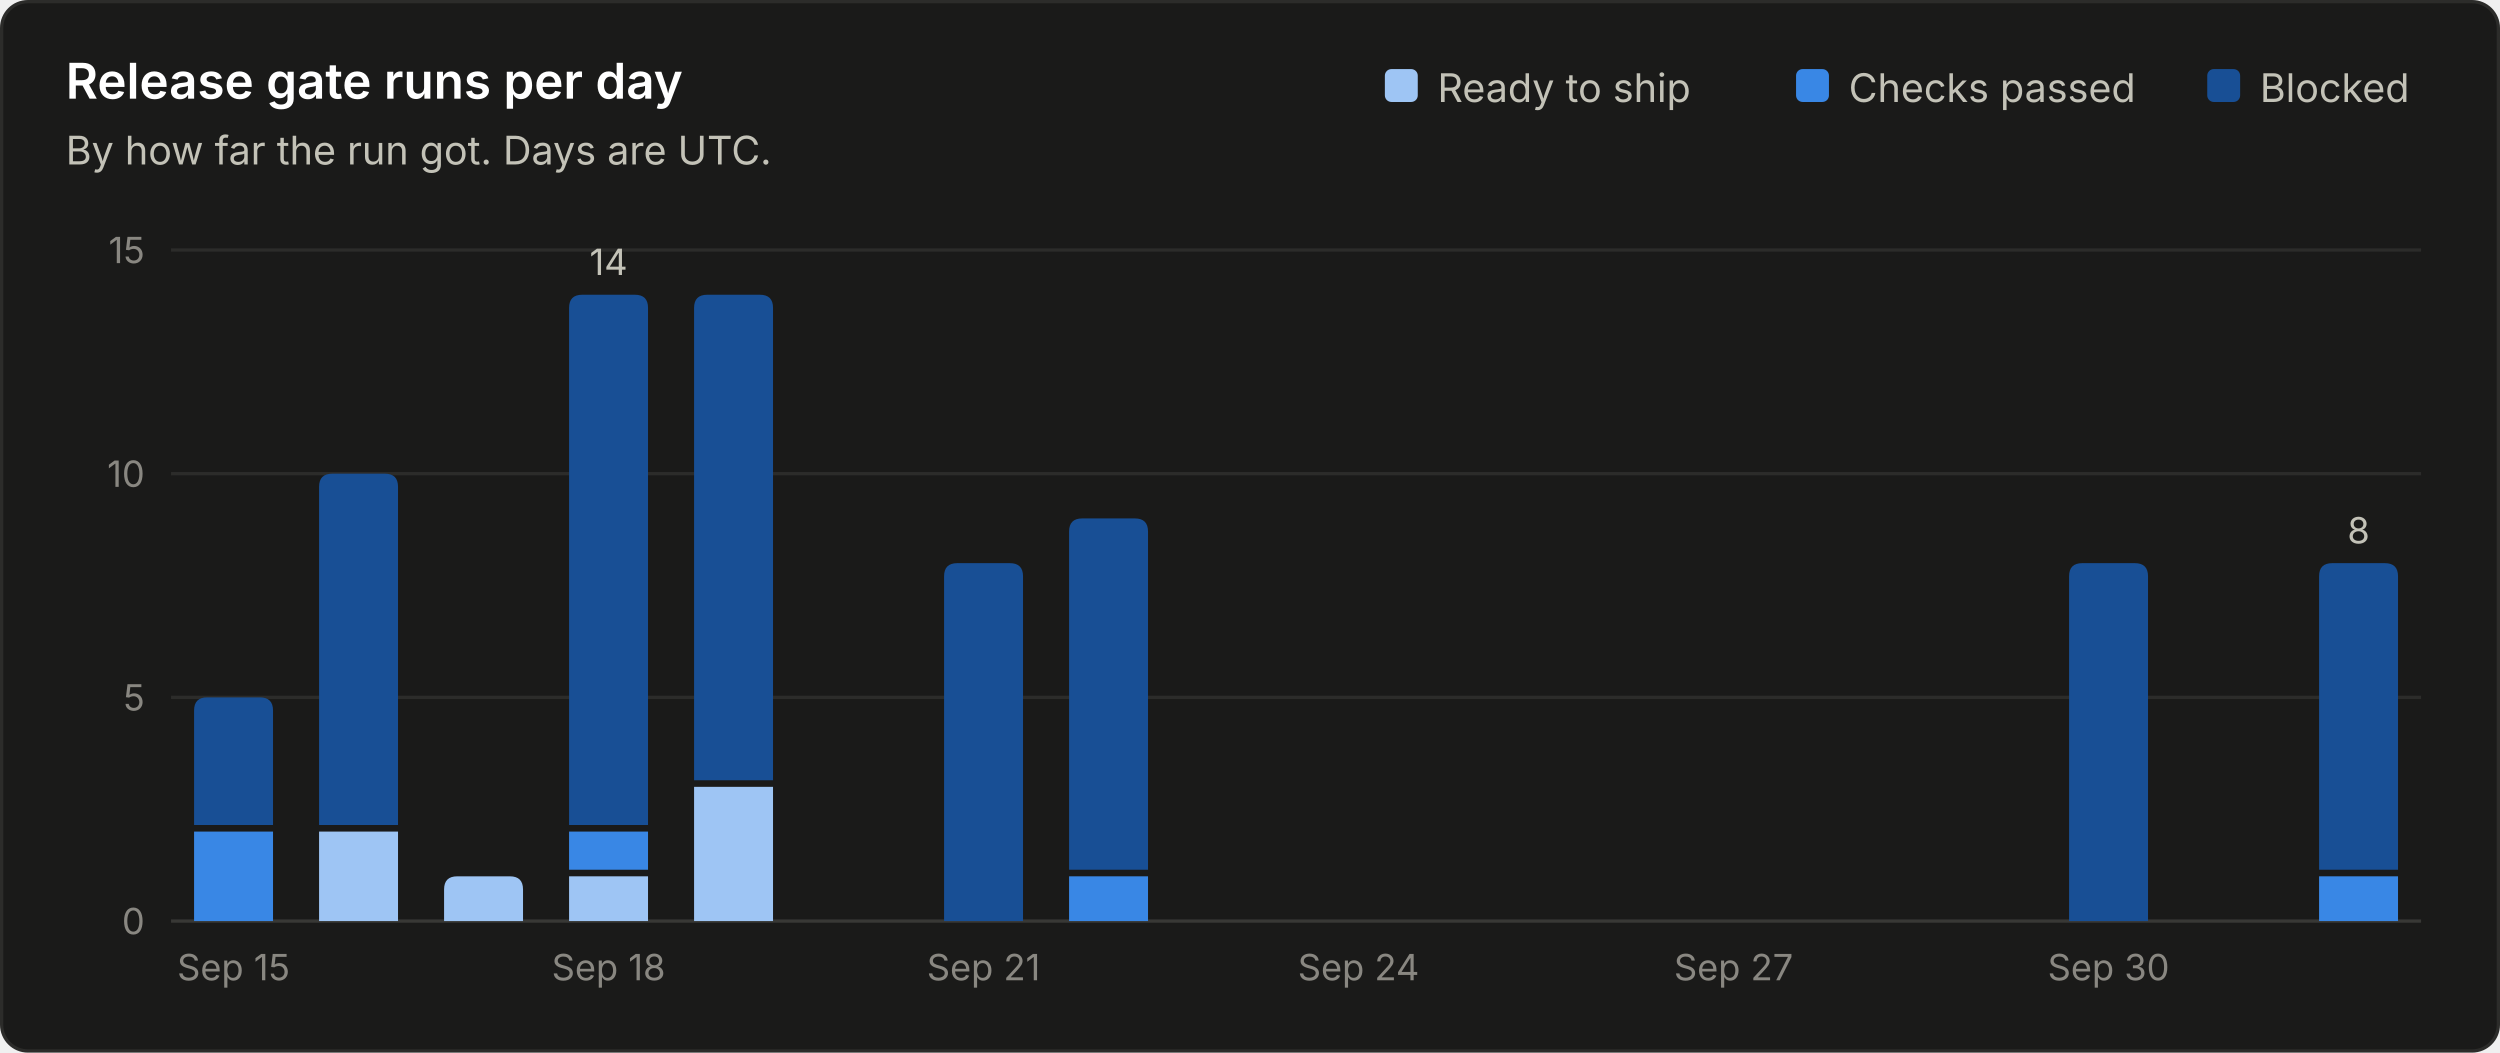
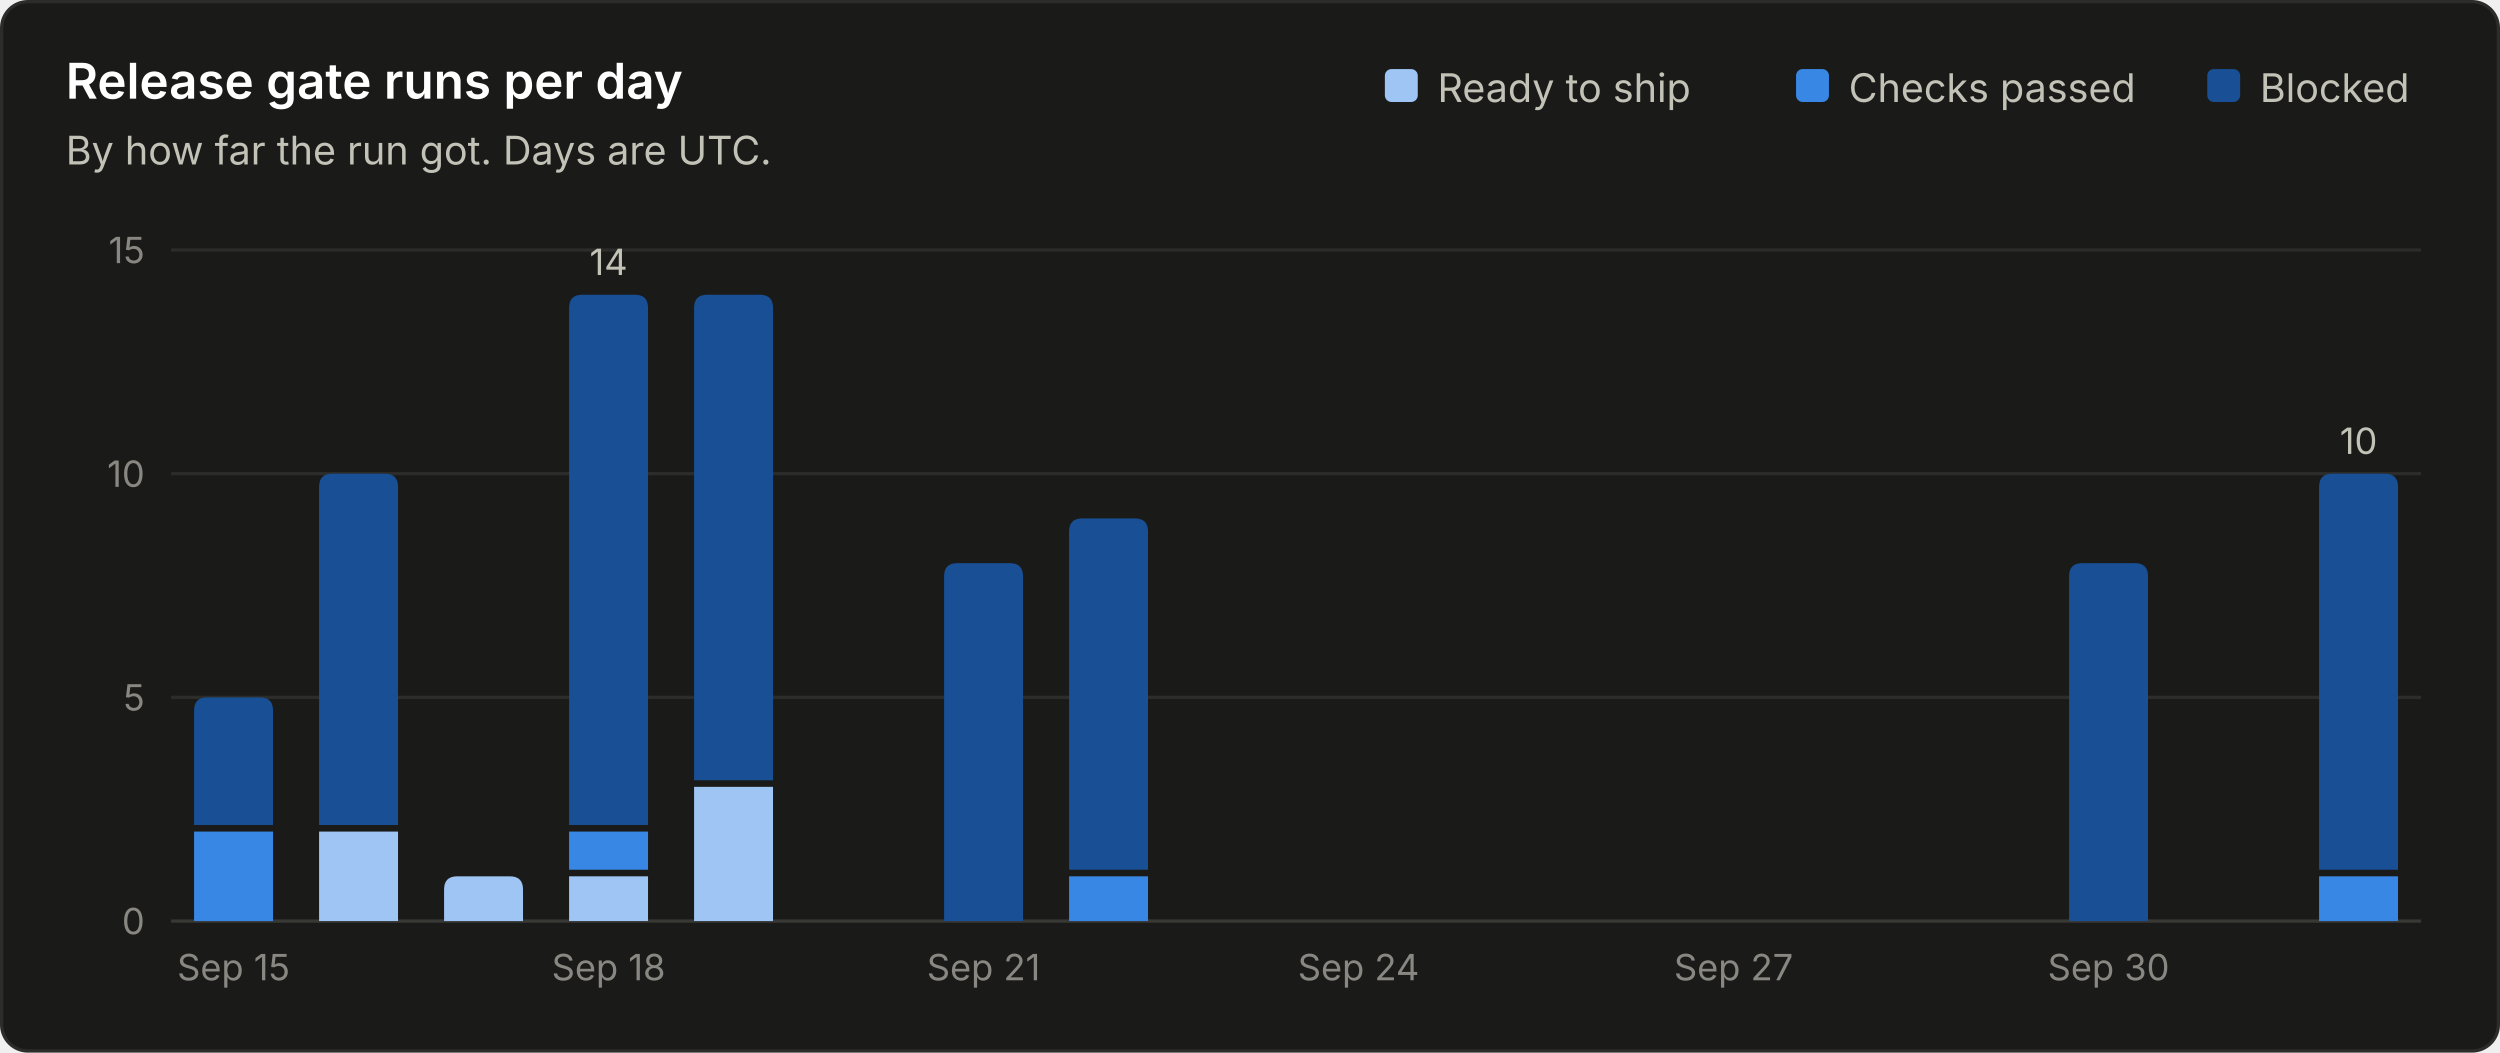
<svg xmlns="http://www.w3.org/2000/svg" viewBox="0 0 760 320" width="760" height="320" role="img" font-family="system-ui, -apple-system, 'Segoe UI', sans-serif">
  <rect x="0.5" y="0.5" width="759" height="319" rx="8" fill="#1a1a19" stroke="#2c2c2a" />
  <text x="20.0" y="30.0" fill="#ffffff" font-size="15" font-weight="600" text-anchor="start">Release gate runs per day</text>
  <text x="20.0" y="50.0" fill="#c3c2b7" font-size="12" font-weight="400" text-anchor="start">By how far the run got. Days are UTC.</text>
  <line x1="52" y1="280.0" x2="736" y2="280.0" stroke="#383835" stroke-width="1" />
  <text x="44.0" y="284.0" fill="#898781" font-size="11" font-weight="400" text-anchor="end">0</text>
  <line x1="52" y1="212.0" x2="736" y2="212.0" stroke="#2c2c2a" stroke-width="1" />
  <text x="44.0" y="216.0" fill="#898781" font-size="11" font-weight="400" text-anchor="end">5</text>
  <line x1="52" y1="144.0" x2="736" y2="144.0" stroke="#2c2c2a" stroke-width="1" />
  <text x="44.0" y="148.0" fill="#898781" font-size="11" font-weight="400" text-anchor="end">10</text>
  <line x1="52" y1="76.0" x2="736" y2="76.0" stroke="#2c2c2a" stroke-width="1" />
  <text x="44.0" y="80.0" fill="#898781" font-size="11" font-weight="400" text-anchor="end">15</text>
  <text x="687.0" y="31.0" fill="#c3c2b7" font-size="12" font-weight="400" text-anchor="start">Blocked</text>
  <rect x="671.0" y="21" width="10" height="10" rx="2" fill="#184f95" />
  <text x="562.0" y="31.0" fill="#c3c2b7" font-size="12" font-weight="400" text-anchor="start">Checks passed</text>
  <rect x="546.0" y="21" width="10" height="10" rx="2" fill="#3987e5" />
  <text x="437.0" y="31.0" fill="#c3c2b7" font-size="12" font-weight="400" text-anchor="start">Ready to ship</text>
  <rect x="421.0" y="21" width="10" height="10" rx="2" fill="#9ec5f4" />
  <path d="M59.0 280.0 V252.8 Q59.0 252.8 59.0 252.8 H83.0 Q83.0 252.8 83.0 252.8 V280.0 Z" fill="#3987e5" />
  <path d="M59.0 250.8 V216.0 Q59.0 212.0 63.0 212.0 H79.0 Q83.0 212.0 83.0 216.0 V250.8 Z" fill="#184f95" />
  <text x="71.0" y="298.0" fill="#898781" font-size="11" font-weight="400" text-anchor="middle">Sep 15</text>
  <path d="M97.0 280.0 V252.8 Q97.0 252.8 97.0 252.8 H121.0 Q121.0 252.8 121.0 252.8 V280.0 Z" fill="#9ec5f4" />
  <path d="M97.0 250.8 V148.0 Q97.0 144.0 101.0 144.0 H117.0 Q121.0 144.0 121.0 148.0 V250.8 Z" fill="#184f95" />
  <path d="M135.0 280.0 V270.4 Q135.0 266.4 139.0 266.4 H155.0 Q159.0 266.4 159.0 270.4 V280.0 Z" fill="#9ec5f4" />
  <path d="M173.0 280.0 V266.4 Q173.0 266.4 173.0 266.4 H197.0 Q197.0 266.4 197.0 266.4 V280.0 Z" fill="#9ec5f4" />
  <path d="M173.0 264.4 V252.8 Q173.0 252.8 173.0 252.8 H197.0 Q197.0 252.8 197.0 252.8 V264.4 Z" fill="#3987e5" />
  <path d="M173.0 250.8 V93.6 Q173.0 89.6 177.0 89.6 H193.0 Q197.0 89.6 197.0 93.6 V250.8 Z" fill="#184f95" />
  <text x="185.0" y="83.6" fill="#c3c2b7" font-size="11" font-weight="400" text-anchor="middle">14</text>
  <text x="185.0" y="298.0" fill="#898781" font-size="11" font-weight="400" text-anchor="middle">Sep 18</text>
  <path d="M211.0 280.0 V239.2 Q211.0 239.2 211.0 239.2 H235.0 Q235.0 239.2 235.0 239.2 V280.0 Z" fill="#9ec5f4" />
  <path d="M211.0 237.2 V93.6 Q211.0 89.6 215.0 89.6 H231.0 Q235.0 89.6 235.0 93.6 V237.2 Z" fill="#184f95" />
  <path d="M287.0 280.0 V175.2 Q287.0 171.2 291.0 171.2 H307.0 Q311.0 171.2 311.0 175.2 V280.0 Z" fill="#184f95" />
  <text x="299.0" y="298.0" fill="#898781" font-size="11" font-weight="400" text-anchor="middle">Sep 21</text>
  <path d="M325.0 280.0 V266.4 Q325.0 266.4 325.0 266.4 H349.0 Q349.0 266.4 349.0 266.4 V280.0 Z" fill="#3987e5" />
  <path d="M325.0 264.4 V161.6 Q325.0 157.6 329.0 157.6 H345.0 Q349.0 157.6 349.0 161.6 V264.4 Z" fill="#184f95" />
  <text x="413.0" y="298.0" fill="#898781" font-size="11" font-weight="400" text-anchor="middle">Sep 24</text>
  <text x="527.0" y="298.0" fill="#898781" font-size="11" font-weight="400" text-anchor="middle">Sep 27</text>
  <path d="M629.0 280.0 V175.2 Q629.0 171.2 633.0 171.2 H649.0 Q653.0 171.2 653.0 175.2 V280.0 Z" fill="#184f95" />
  <text x="641.0" y="298.0" fill="#898781" font-size="11" font-weight="400" text-anchor="middle">Sep 30</text>
  <path d="M705.0 280.0 V266.4 Q705.0 266.4 705.0 266.4 H729.0 Q729.0 266.4 729.0 266.4 V280.0 Z" fill="#3987e5" />
-   <path d="M705.0 264.4 V175.2 Q705.0 171.2 709.0 171.2 H725.0 Q729.0 171.2 729.0 175.2 V264.4 Z" fill="#184f95" />
-   <text x="717.0" y="165.2" fill="#c3c2b7" font-size="11" font-weight="400" text-anchor="middle">8</text>
+   <path d="M705.0 264.4 V148.0 Q705.0 144.0 709.0 144.0 H725.0 Q729.0 144.0 729.0 148.0 V264.4 Z" fill="#184f95" />
+   <text x="717.0" y="138.0" fill="#c3c2b7" font-size="11" font-weight="400" text-anchor="middle">10</text>
</svg>
